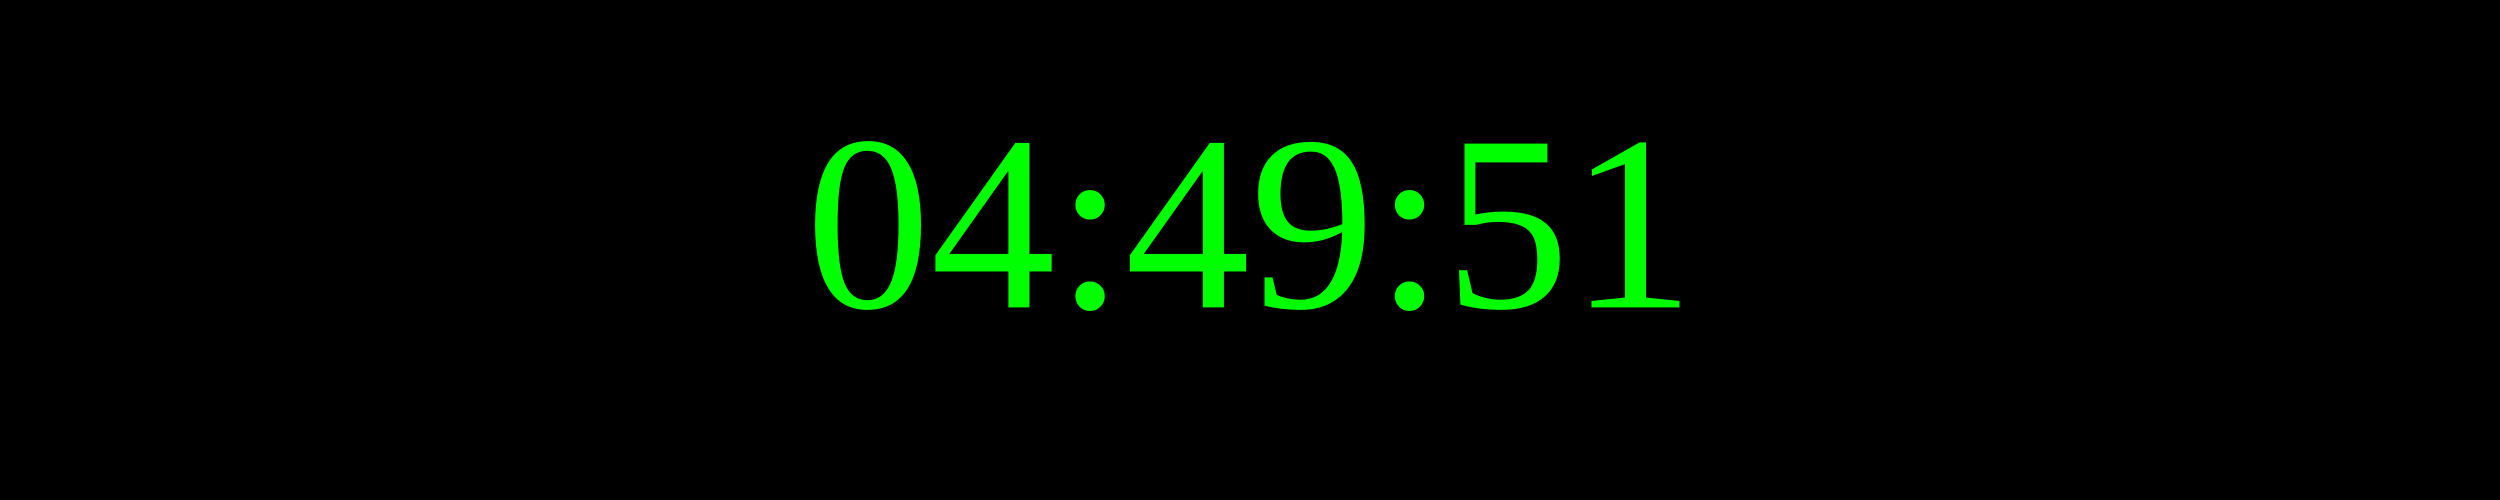
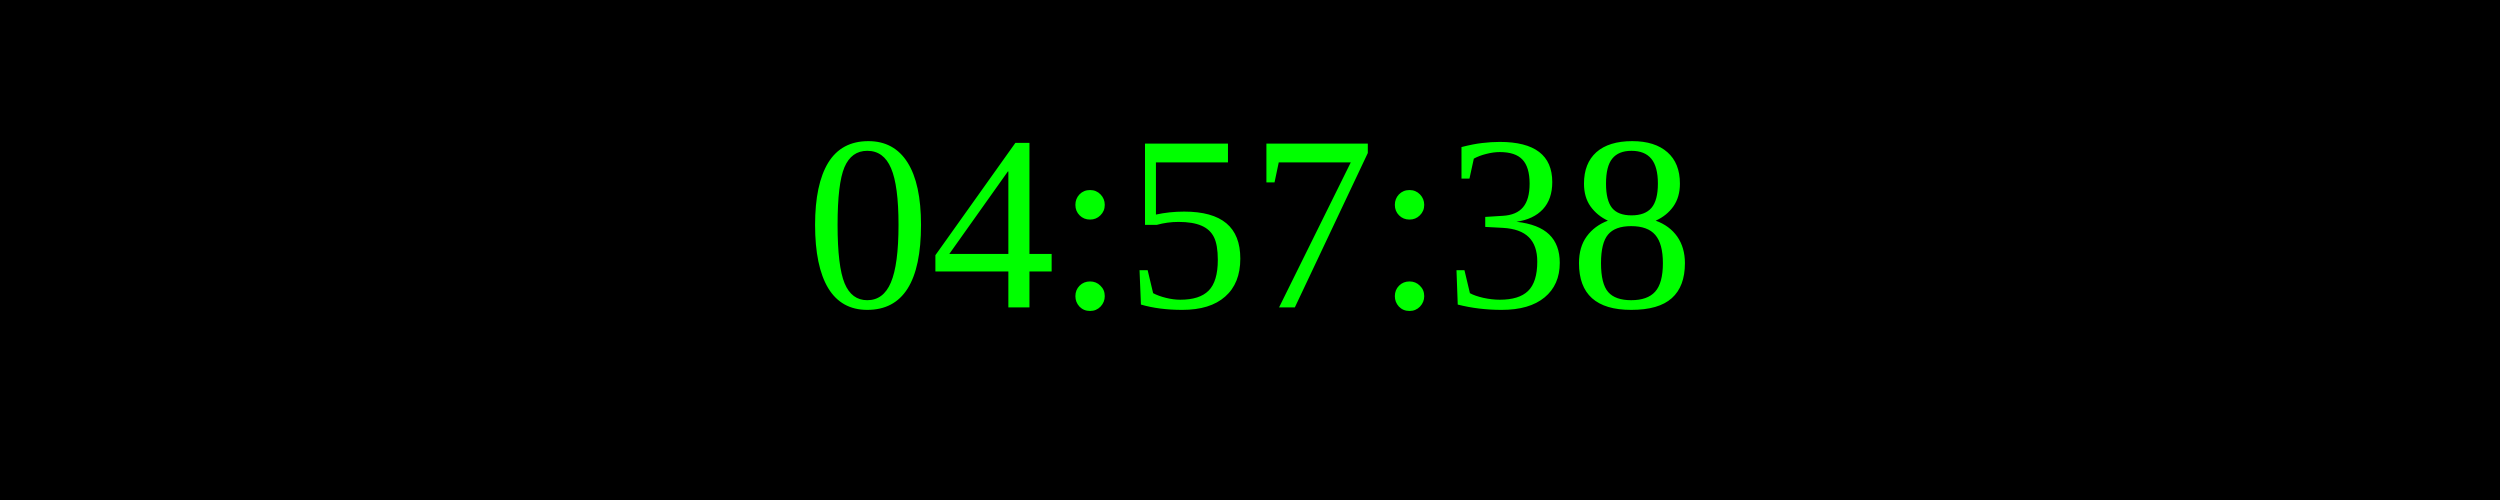
<svg xmlns="http://www.w3.org/2000/svg" width="250" height="50">
  <rect width="100%" height="100%" fill="black" />
  <text x="50%" y="50%" font-size="25" fill="lime" text-anchor="middle" dominant-baseline="middle">
- 04:49:51
+ 04:57:38
</text>
</svg>
